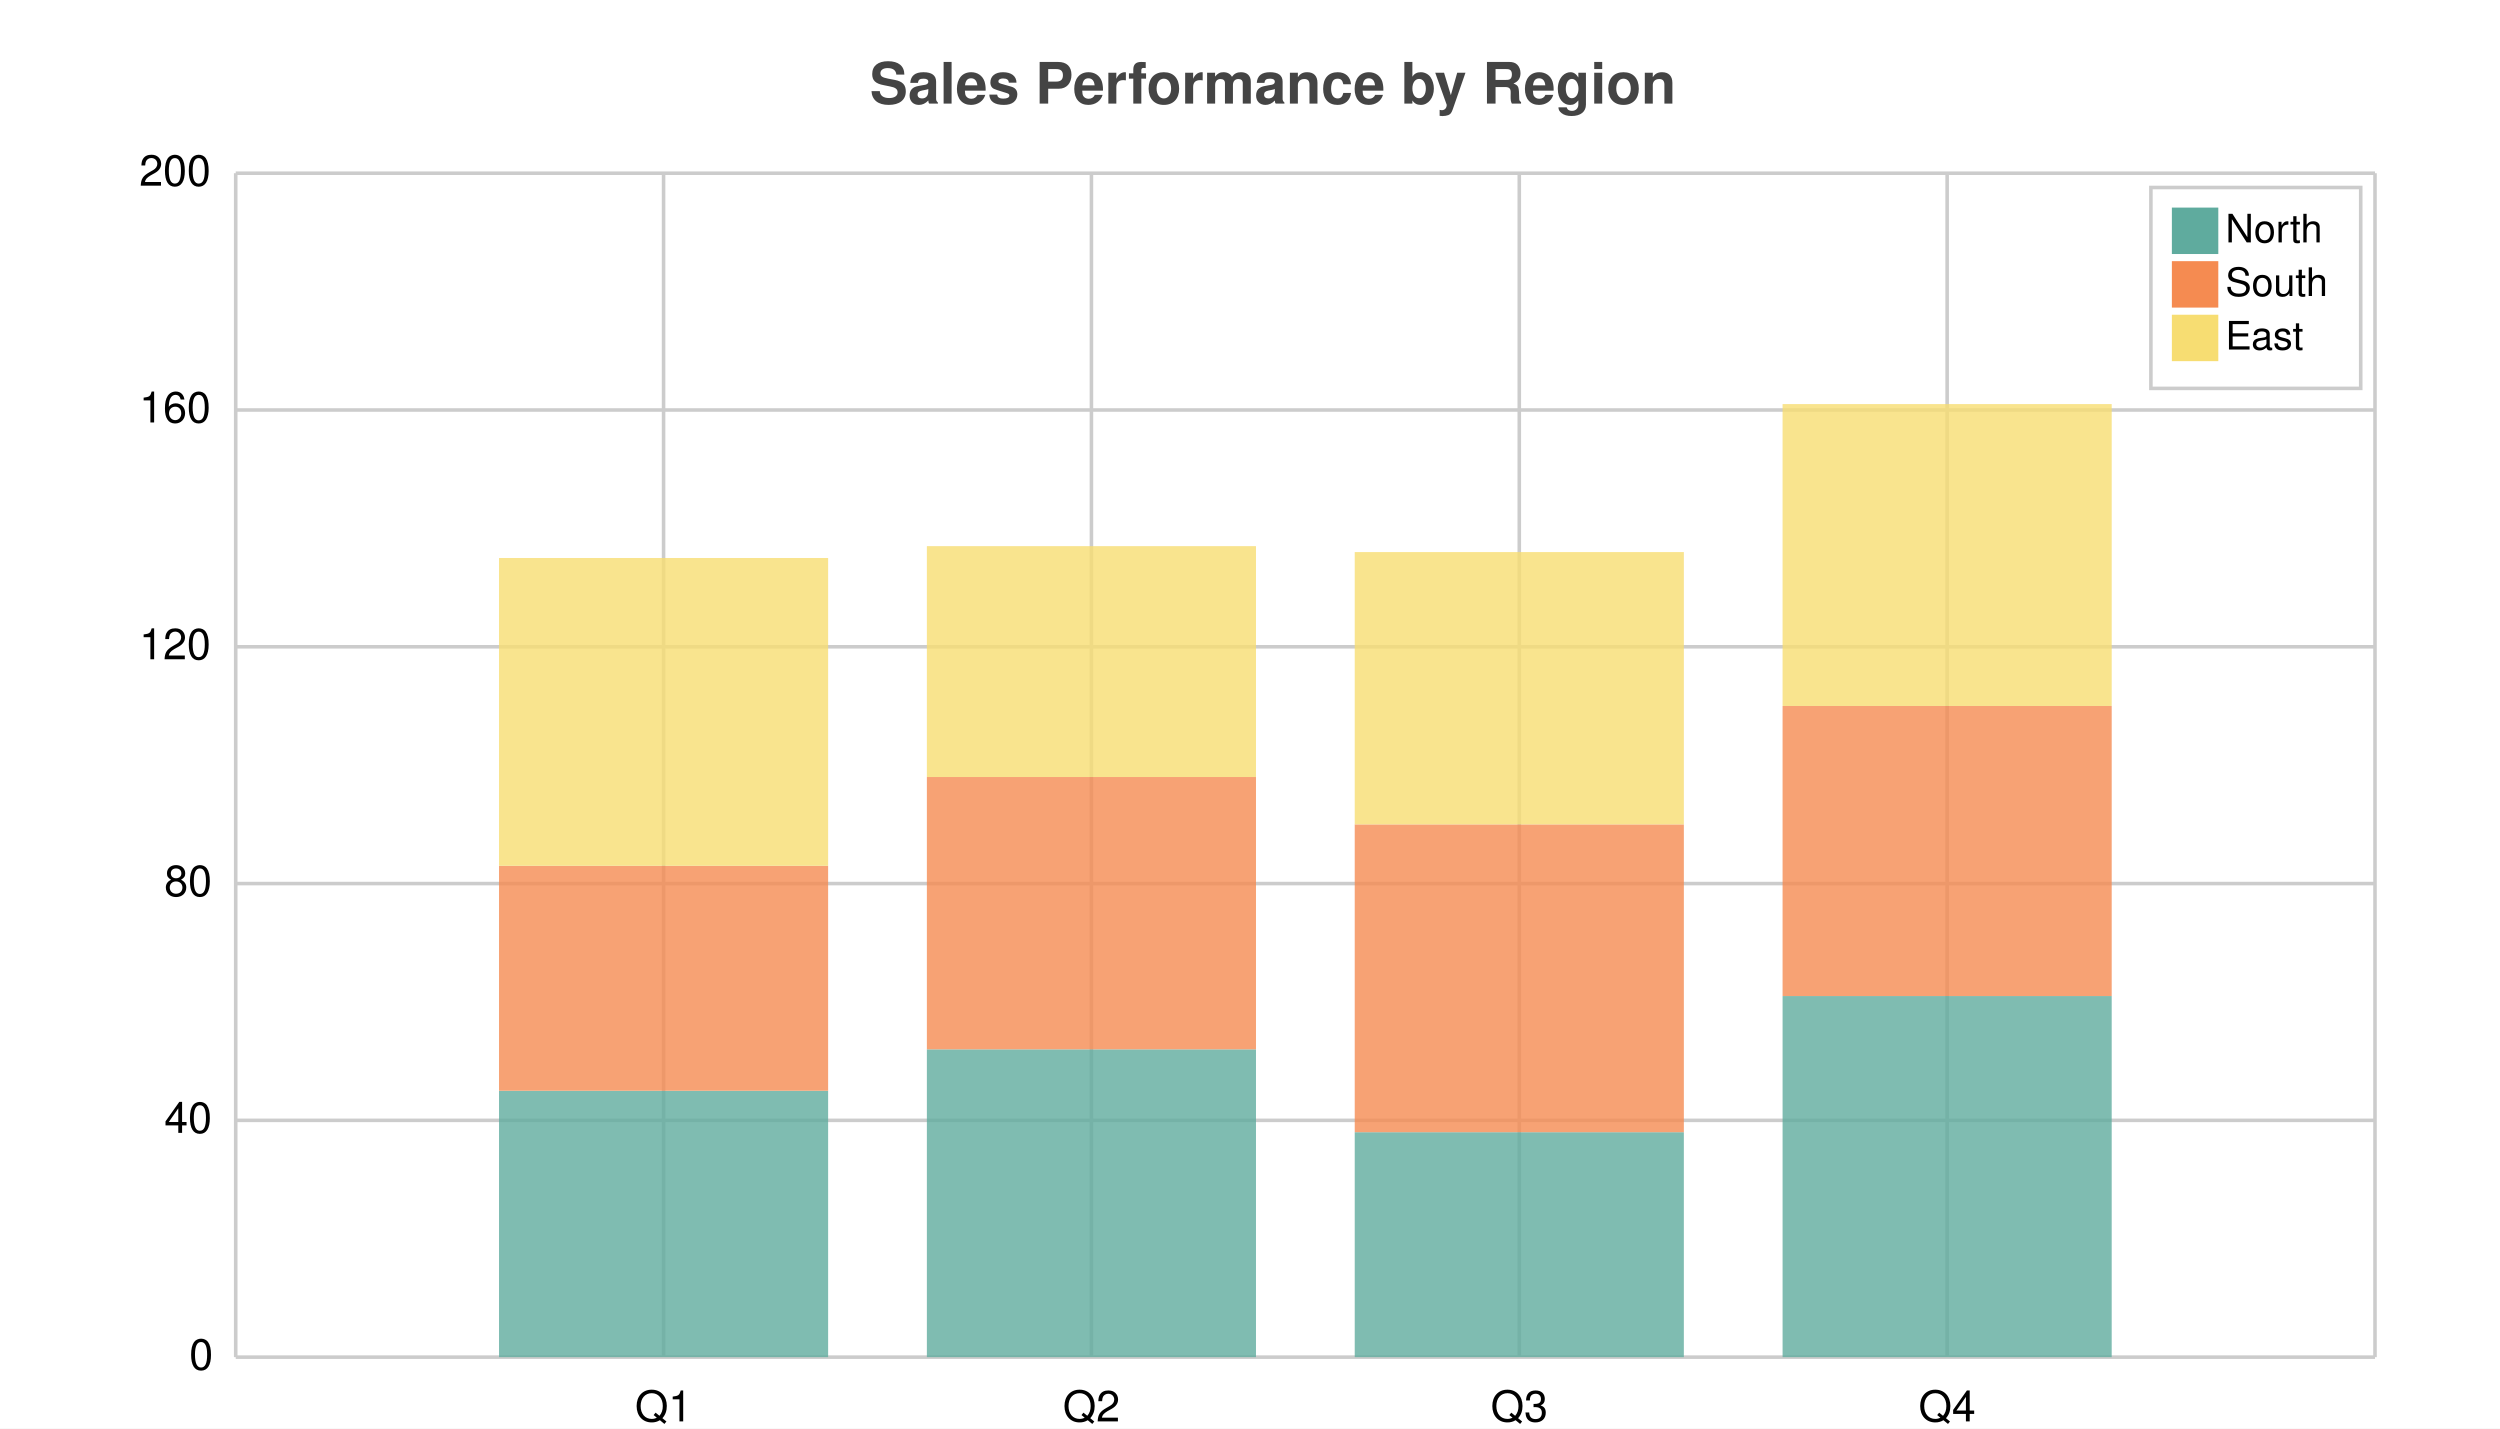
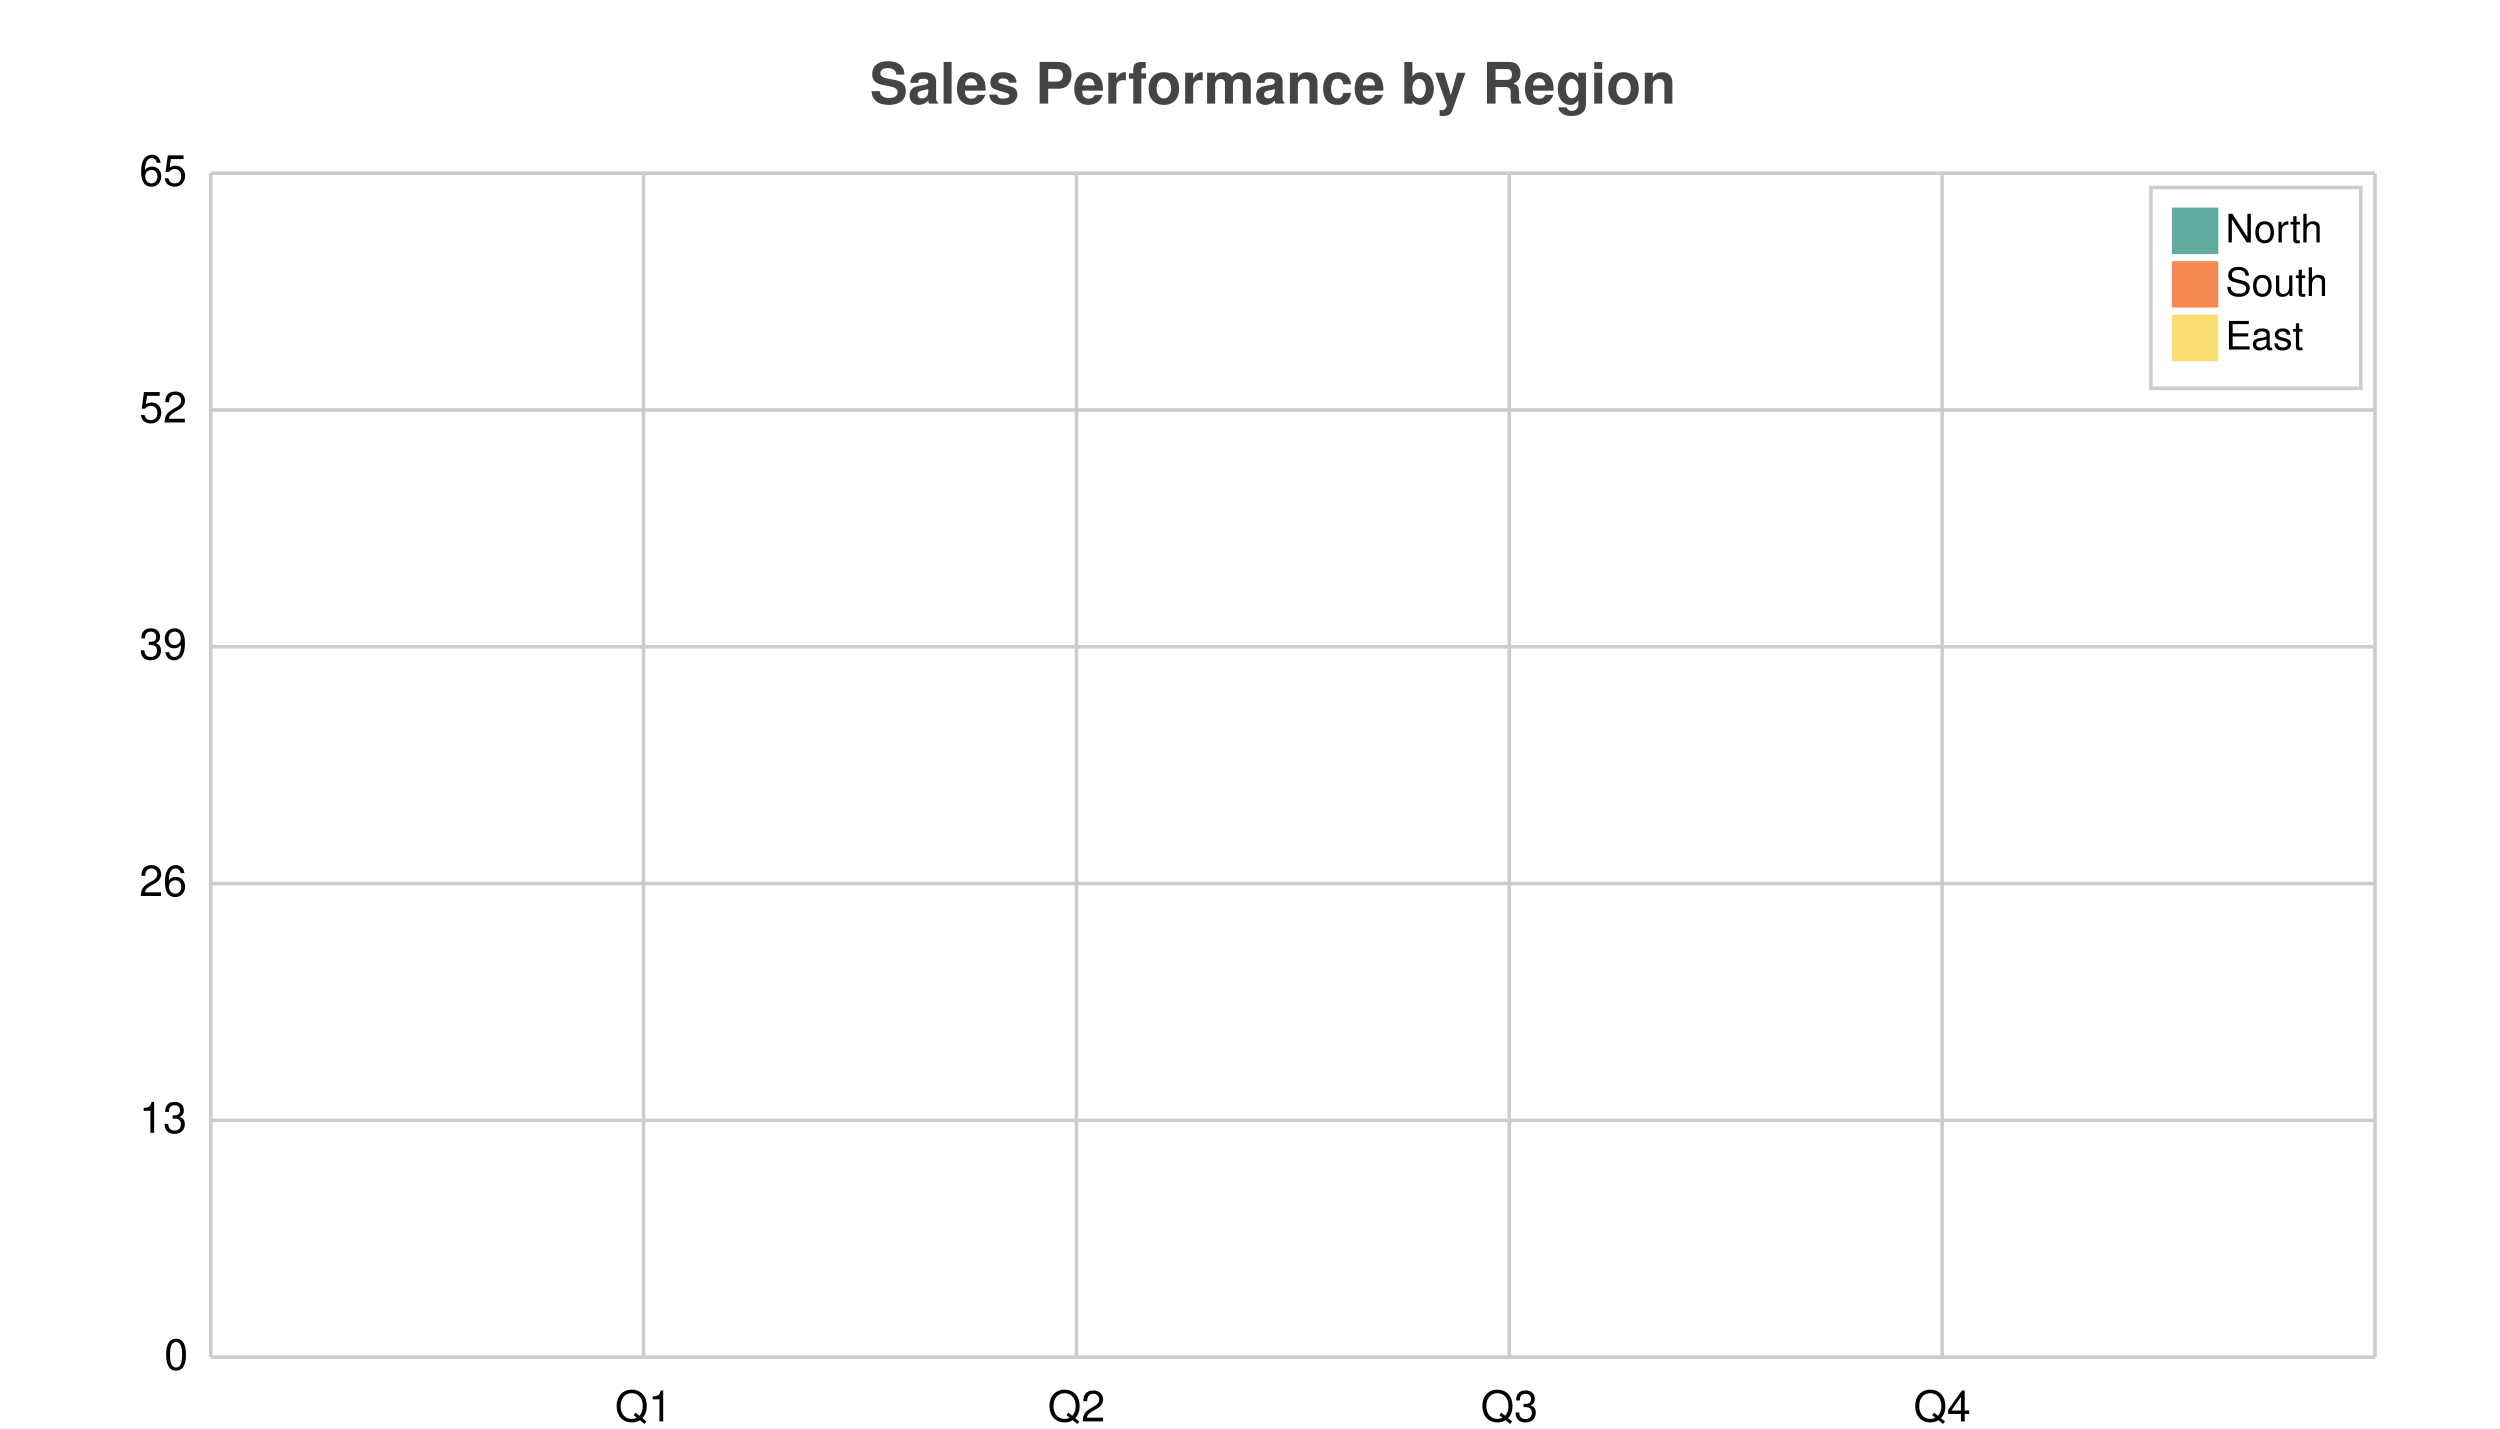
<svg xmlns="http://www.w3.org/2000/svg" width="700" height="400" viewBox="0 0 700 400">
  <path fill="white" d="M0 0 h700 v400 h-700 v-400Z" />
  <text transform="translate(-106.5, 19)" fill="#444444" font-family="Helvetica" font-weight="bold" font-size="16" x="350.0" y="10.0">Sales Performance by Region</text>
  <g>
-     <path stroke="#CCCCCC" stroke-dasharray="None" d="M0 0.0 h599.0 M0 66.3 h599.0 M0 132.6 h599.0 M0 198.9 h599.0 M0 265.2 h599.0 M0 331.5 h599.0" transform="translate(66.0, 48.5)" />
-     <g font-size="12" font-family="Helvetica" transform="translate(60.0, 48.5)">
-       <text x="0" y="0.0" transform="translate(-21, 3.5)">200</text>
-       <text x="0" y="66.3" transform="translate(-21, 3.5)">160</text>
-       <text x="0" y="132.6" transform="translate(-21, 3.5)">120</text>
-       <text x="0" y="198.9" transform="translate(-14, 3.5)">80</text>
-       <text x="0" y="265.2" transform="translate(-14, 3.5)">40</text>
+     <path stroke="#CCCCCC" stroke-dasharray="None" d="M0 0.0 h606.0 M0 66.3 h606.0 M0 132.6 h606.0 M0 198.9 h606.0 M0 265.2 h606.0 M0 331.5 h606.0" transform="translate(59.0, 48.5)" />
+     <g font-size="12" font-family="Helvetica" transform="translate(53.0, 48.5)">
+       <text x="0" y="0.0" transform="translate(-14, 3.5)">65</text>
+       <text x="0" y="66.3" transform="translate(-14, 3.5)">52</text>
+       <text x="0" y="132.6" transform="translate(-14, 3.5)">39</text>
+       <text x="0" y="198.9" transform="translate(-14, 3.5)">26</text>
+       <text x="0" y="265.2" transform="translate(-14, 3.5)">13</text>
      <text x="0" y="331.5" transform="translate(-7, 3.5)">0</text>
    </g>
  </g>
  <g>
-     <path stroke="#CCCCCC" stroke-dasharray="None" d="M0.0 0 v331.5 M119.8 0 v331.5 M239.6 0 v331.5 M359.4 0 v331.5 M479.2 0 v331.5 M599.0 0 v331.5" transform="translate(66.0, 48.5)" />
-     <g font-size="12" font-family="Helvetica" transform="translate(66.0, 66.5)">
+     <path stroke="#CCCCCC" stroke-dasharray="None" d="M0.0 0 v331.5 M121.2 0 v331.5 M242.4 0 v331.5 M363.6 0 v331.5 M484.8 0 v331.5 M606.0 0 v331.5" transform="translate(59.0, 48.5)" />
+     <g font-size="12" font-family="Helvetica" transform="translate(59.0, 66.5)">
      <text x="0.0" y="331.5" transform="translate(-1.5, 0)"> </text>
-       <text x="119.8" y="331.5" transform="translate(-8.0, 0)">Q1</text>
-       <text x="239.6" y="331.5" transform="translate(-8.0, 0)">Q2</text>
-       <text x="359.4" y="331.5" transform="translate(-8.0, 0)">Q3</text>
-       <text x="479.2" y="331.5" transform="translate(-8.0, 0)">Q4</text>
-       <text x="599.0" y="331.5" transform="translate(-1.5, 0)"> </text>
+       <text x="121.2" y="331.5" transform="translate(-8.0, 0)">Q1</text>
+       <text x="242.4" y="331.5" transform="translate(-8.0, 0)">Q2</text>
+       <text x="363.6" y="331.5" transform="translate(-8.0, 0)">Q3</text>
+       <text x="484.8" y="331.5" transform="translate(-8.0, 0)">Q4</text>
+       <text x="606.0" y="331.5" transform="translate(-1.5, 0)"> </text>
    </g>
  </g>
-   <g opacity="0.8" transform="translate(-35.0, -20.0) rotate(180, 350.0, 200.0) scale(-1, 1) translate(-599.0, 0) translate(-46.07692, 0)">
-     <path d="M119.8 0.0 h92.154 v74.588 h-92.154 v-74.588Z M239.6 0.0 h92.154 v86.19 h-92.154 v-86.19Z M359.4 0.0 h92.154 v62.985 h-92.154 v-62.985Z M479.2 0.0 h92.154 v101.108 h-92.154 v-101.108Z" fill="#5fab9e" />
-     <path d="M119.8 74.588 h92.154 v62.985 h-92.154 v-62.985Z M239.6 86.19 h92.154 v76.245 h-92.154 v-76.245Z M359.4 62.985 h92.154 v86.19 h-92.154 v-86.19Z M479.2 101.108 h92.154 v81.218 h-92.154 v-81.218Z" fill="#f58b51" />
-     <path d="M119.8 137.572 h92.154 v86.19 h-92.154 v-86.19Z M239.6 162.435 h92.154 v64.642 h-92.154 v-64.642Z M359.4 149.175 h92.154 v76.245 h-92.154 v-76.245Z M479.2 182.325 h92.154 v84.532 h-92.154 v-84.532Z" fill="#f7dd72" />
-   </g>
+   <g opacity="0.8" transform="translate(-35.0, -20.0) rotate(180, 350.0, 200.0) scale(-1, 1) translate(-606.0, 0) translate(0.0, 0)" />
  <g>
    <rect transform="translate(-5.875, -5.625)" x="608.125" y="58.125" width="58.75" height="56.25" fill="#ffffff" stroke="#CCCCCC" />
    <g transform="translate(0, 13)">
      <rect y="45.125" x="608.125" width="13" height="13" fill="#5fab9e" />
      <text y="54.875" x="623.125" font-size="11" font-family="Helvetica">North</text>
    </g>
    <g transform="translate(0, 15)">
      <rect y="58.125" x="608.125" width="13" height="13" fill="#f58b51" />
      <text y="67.875" x="623.125" font-size="11" font-family="Helvetica">South</text>
    </g>
    <g transform="translate(0, 17)">
      <rect y="71.125" x="608.125" width="13" height="13" fill="#f7dd72" />
      <text y="80.875" x="623.125" font-size="11" font-family="Helvetica">East</text>
    </g>
  </g>
</svg>
